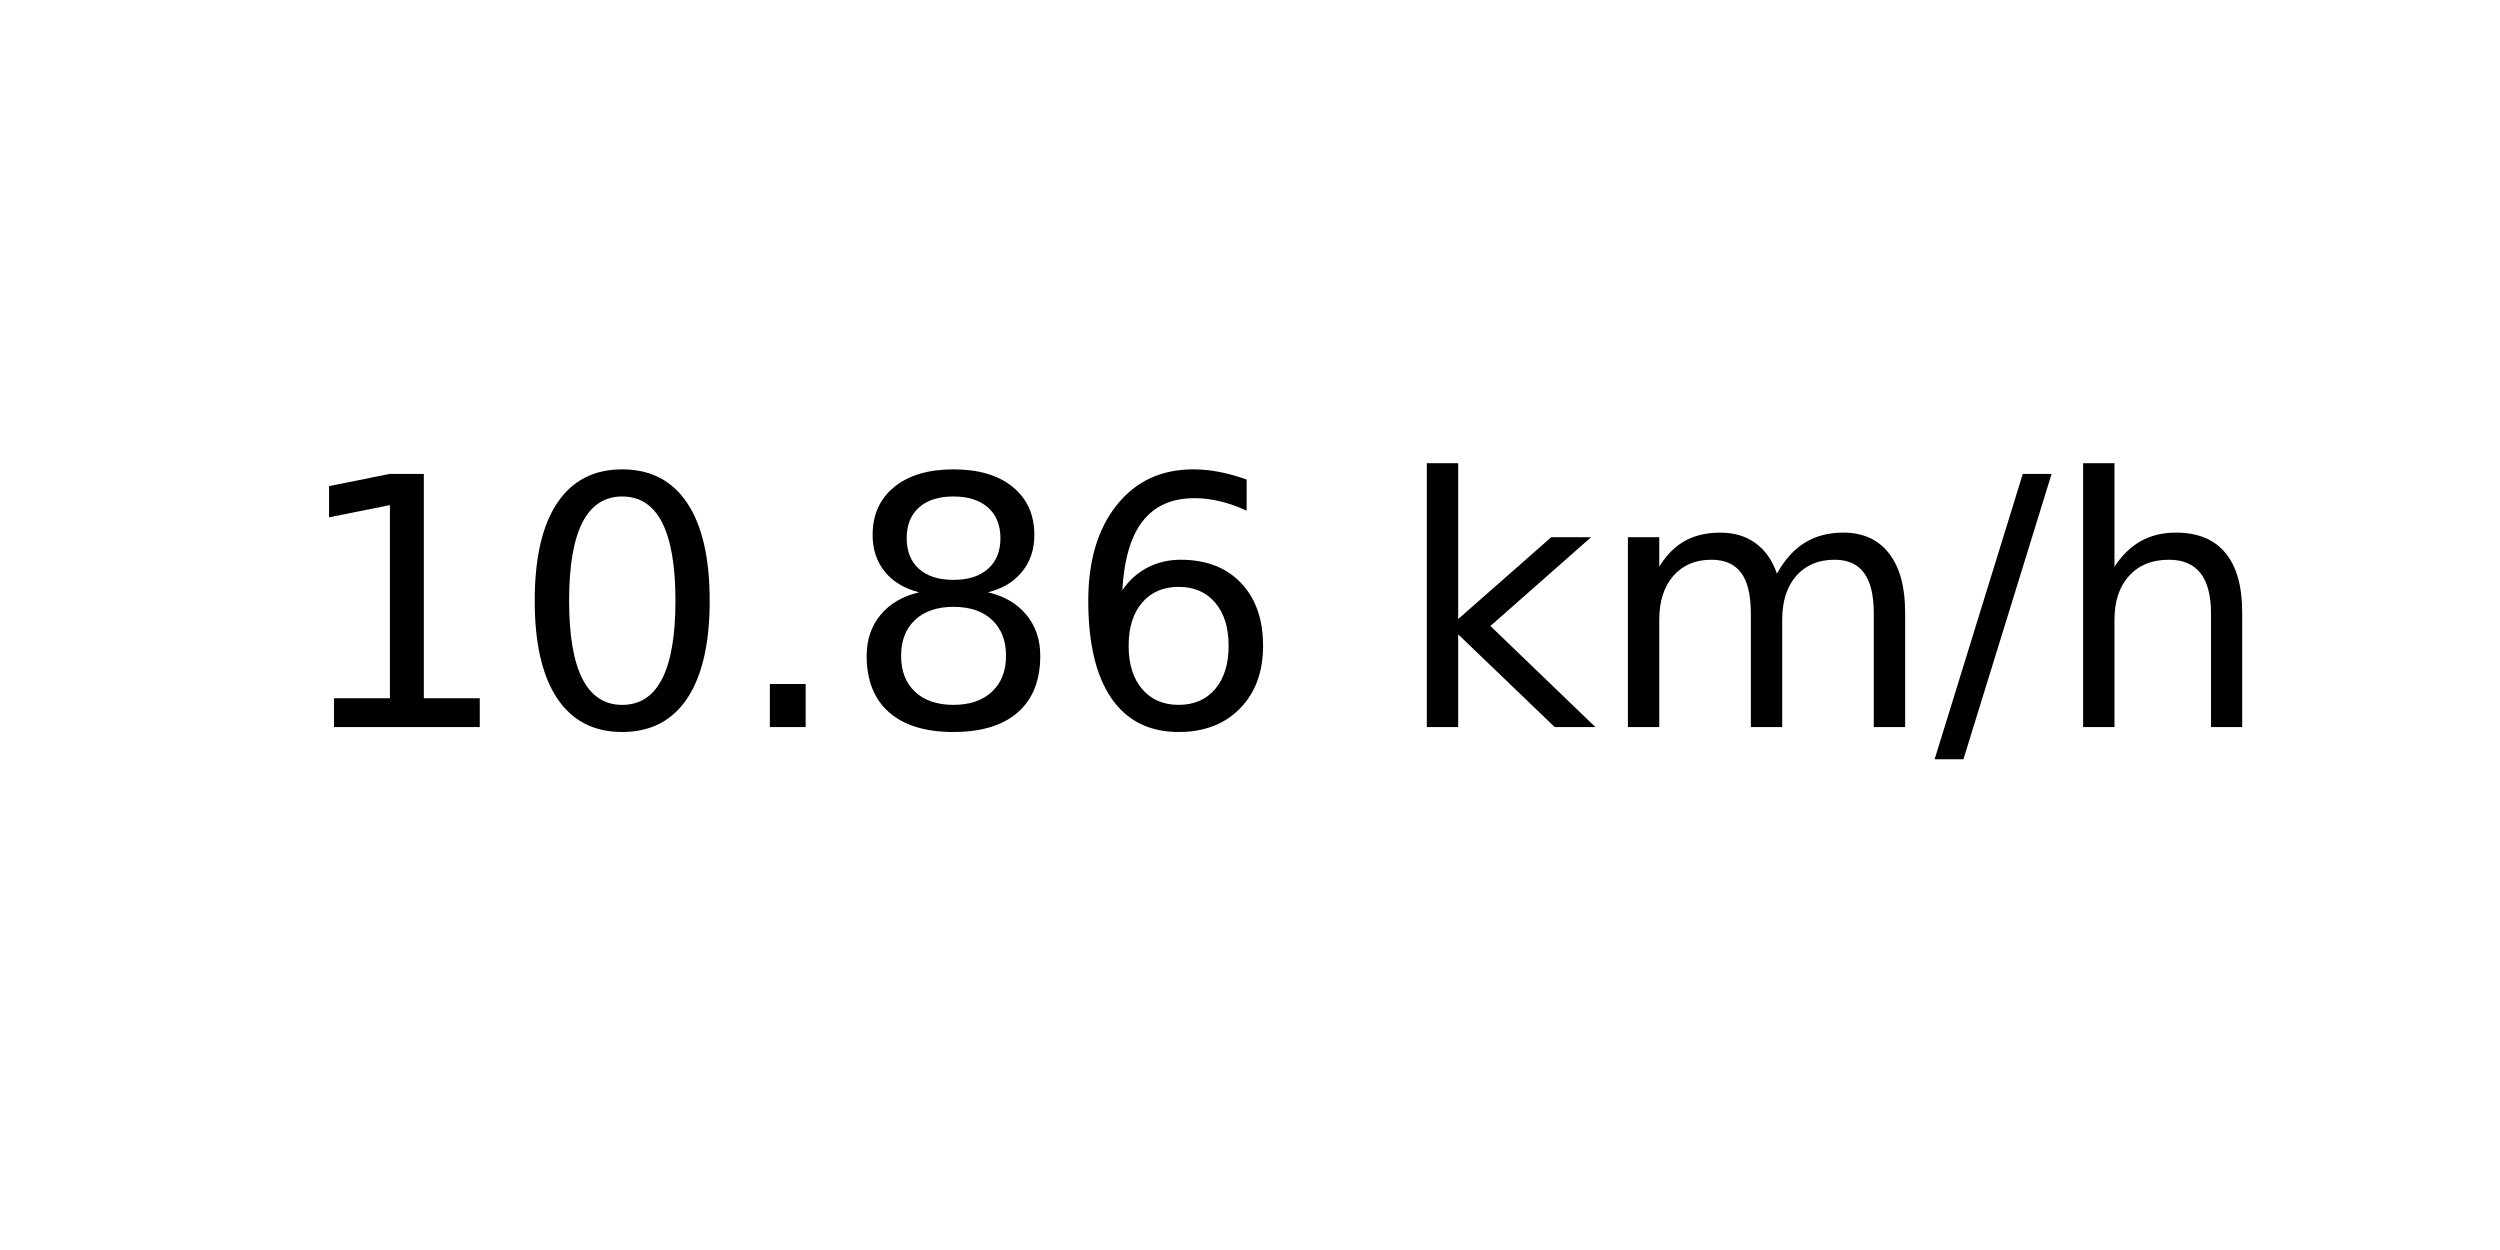
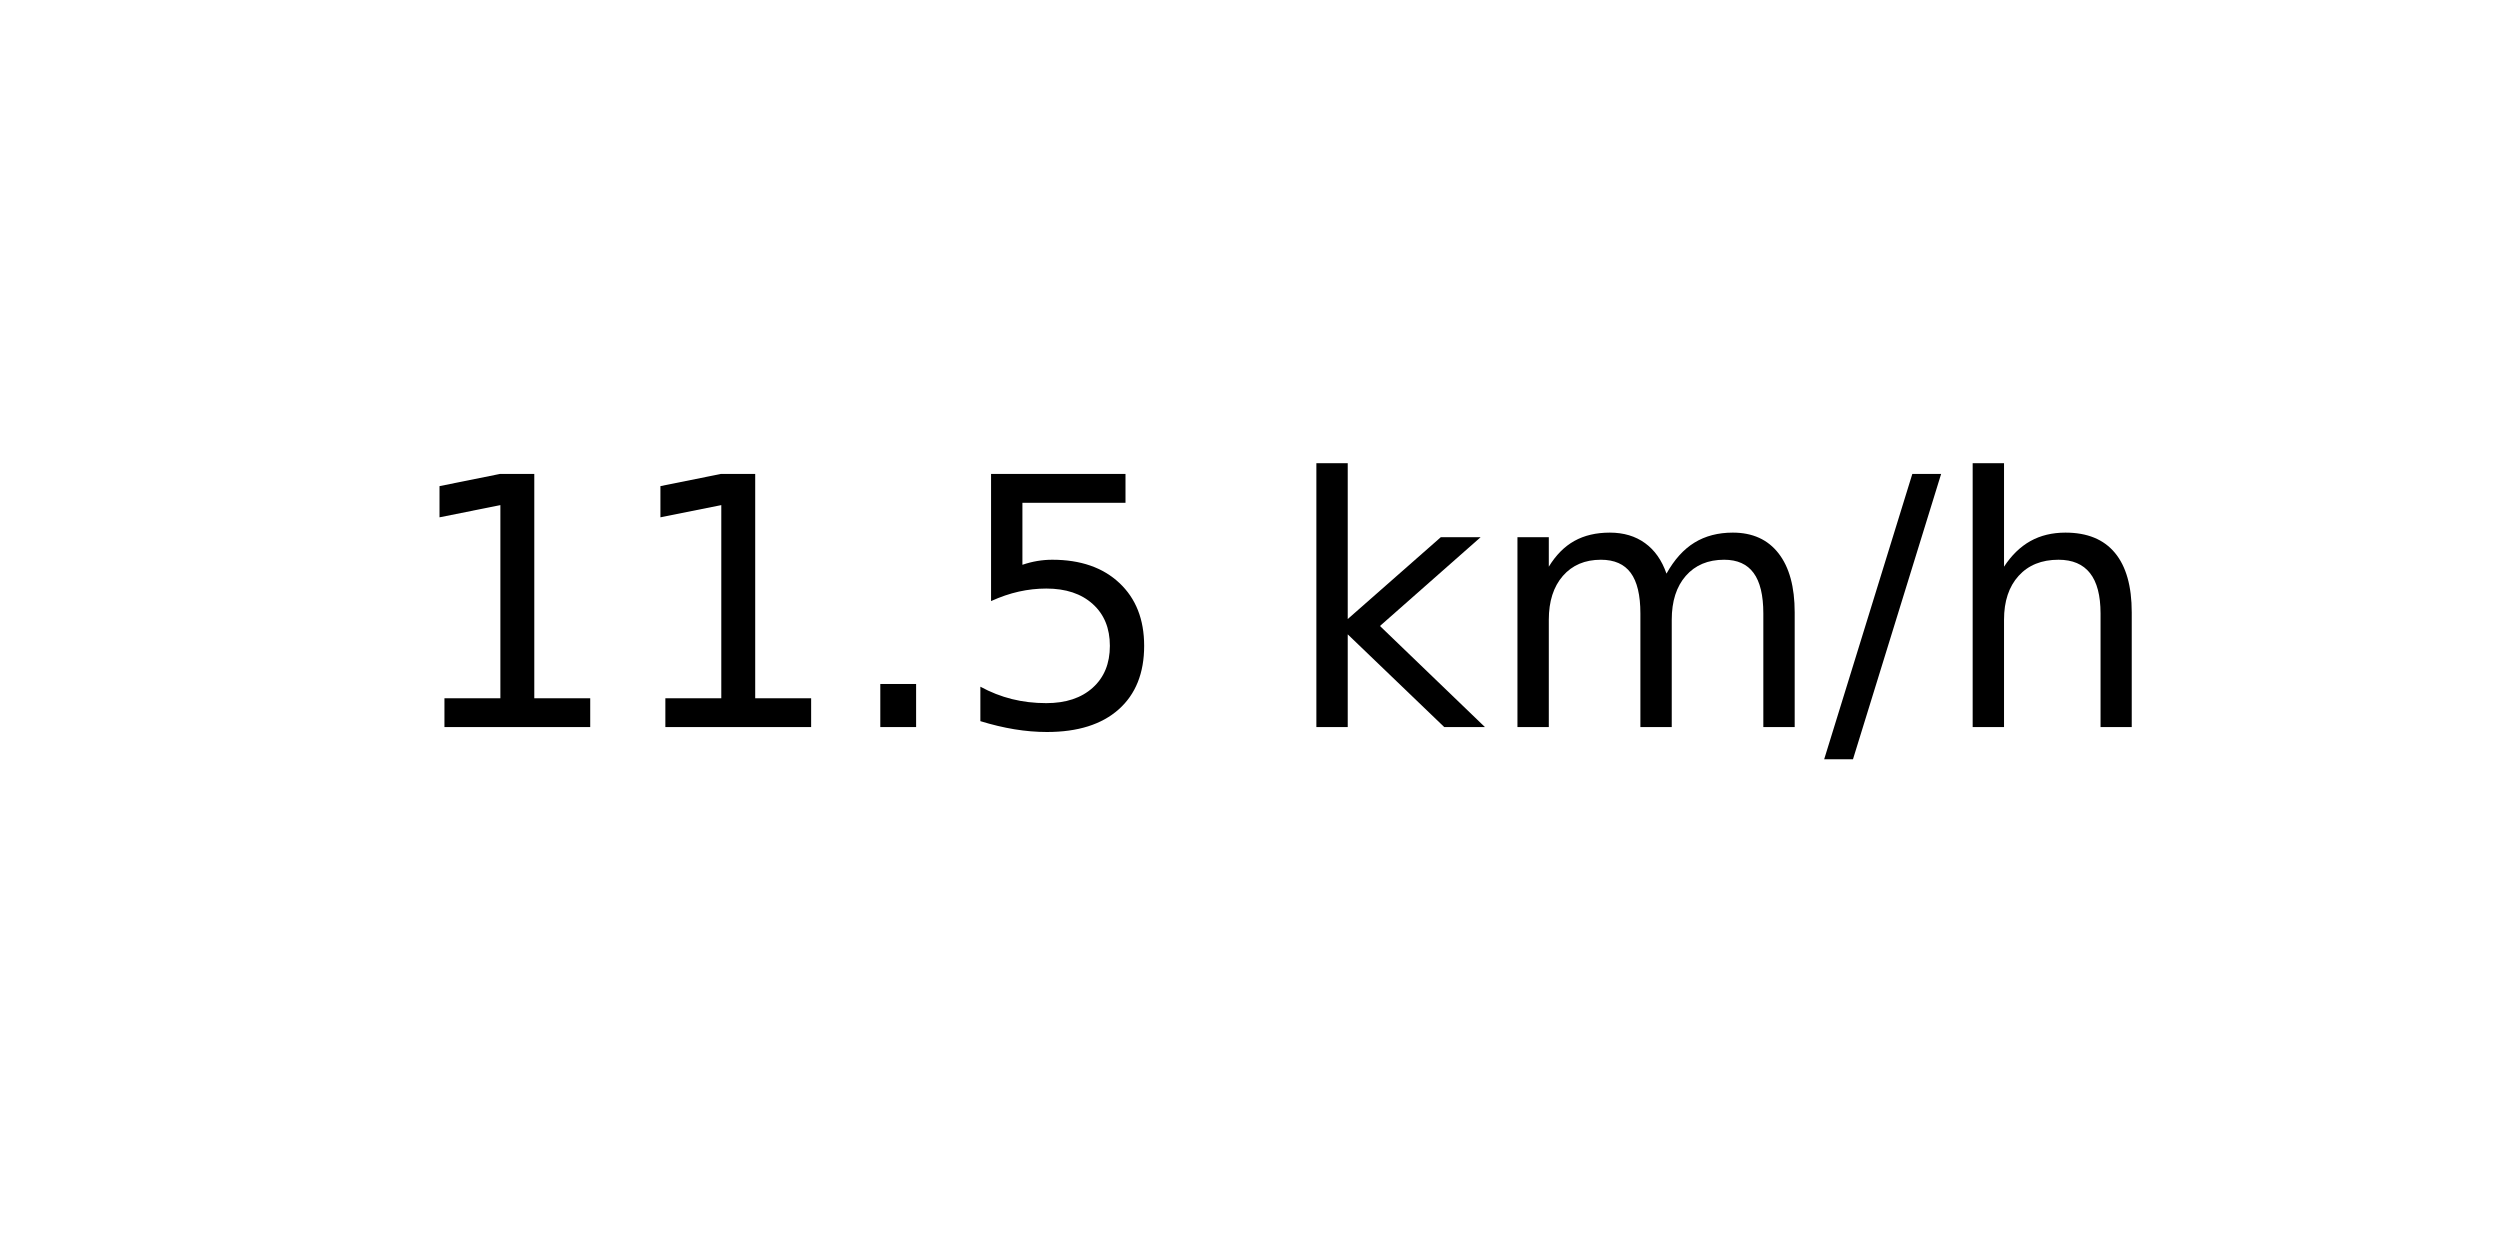
<svg xmlns="http://www.w3.org/2000/svg" xmlns:xlink="http://www.w3.org/1999/xlink" width="72pt" height="36pt" viewBox="0 0 72 36" version="1.1">
  <defs>
    <style type="text/css">*{stroke-linejoin: round; stroke-linecap: butt}</style>
  </defs>
  <g id="figure_1">
    <g id="axes_1">
      <g id="text_1">
-         <g transform="translate(8.378125 20.93937) scale(0.1 -0.1)">
+         <g transform="translate(11.55937 20.93937) scale(0.1 -0.1)">
          <defs>
            <path id="DejaVuSans-31" d="M 794 531  L 1825 531  L 1825 4091  L 703 3866  L 703 4441  L 1819 4666  L 2450 4666  L 2450 531  L 3481 531  L 3481 0  L 794 0  L 794 531  z " transform="scale(0.015625)" />
-             <path id="DejaVuSans-30" d="M 2034 4250  Q 1547 4250 1301 3770  Q 1056 3291 1056 2328  Q 1056 1369 1301 889  Q 1547 409 2034 409  Q 2525 409 2770 889  Q 3016 1369 3016 2328  Q 3016 3291 2770 3770  Q 2525 4250 2034 4250  z M 2034 4750  Q 2819 4750 3233 4129  Q 3647 3509 3647 2328  Q 3647 1150 3233 529  Q 2819 -91 2034 -91  Q 1250 -91 836 529  Q 422 1150 422 2328  Q 422 3509 836 4129  Q 1250 4750 2034 4750  z " transform="scale(0.015625)" />
            <path id="DejaVuSans-2e" d="M 684 794  L 1344 794  L 1344 0  L 684 0  L 684 794  z " transform="scale(0.015625)" />
-             <path id="DejaVuSans-38" d="M 2034 2216  Q 1584 2216 1326 1975  Q 1069 1734 1069 1313  Q 1069 891 1326 650  Q 1584 409 2034 409  Q 2484 409 2743 651  Q 3003 894 3003 1313  Q 3003 1734 2745 1975  Q 2488 2216 2034 2216  z M 1403 2484  Q 997 2584 770 2862  Q 544 3141 544 3541  Q 544 4100 942 4425  Q 1341 4750 2034 4750  Q 2731 4750 3128 4425  Q 3525 4100 3525 3541  Q 3525 3141 3298 2862  Q 3072 2584 2669 2484  Q 3125 2378 3379 2068  Q 3634 1759 3634 1313  Q 3634 634 3220 271  Q 2806 -91 2034 -91  Q 1263 -91 848 271  Q 434 634 434 1313  Q 434 1759 690 2068  Q 947 2378 1403 2484  z M 1172 3481  Q 1172 3119 1398 2916  Q 1625 2713 2034 2713  Q 2441 2713 2670 2916  Q 2900 3119 2900 3481  Q 2900 3844 2670 4047  Q 2441 4250 2034 4250  Q 1625 4250 1398 4047  Q 1172 3844 1172 3481  z " transform="scale(0.015625)" />
-             <path id="DejaVuSans-36" d="M 2113 2584  Q 1688 2584 1439 2293  Q 1191 2003 1191 1497  Q 1191 994 1439 701  Q 1688 409 2113 409  Q 2538 409 2786 701  Q 3034 994 3034 1497  Q 3034 2003 2786 2293  Q 2538 2584 2113 2584  z M 3366 4563  L 3366 3988  Q 3128 4100 2886 4159  Q 2644 4219 2406 4219  Q 1781 4219 1451 3797  Q 1122 3375 1075 2522  Q 1259 2794 1537 2939  Q 1816 3084 2150 3084  Q 2853 3084 3261 2657  Q 3669 2231 3669 1497  Q 3669 778 3244 343  Q 2819 -91 2113 -91  Q 1303 -91 875 529  Q 447 1150 447 2328  Q 447 3434 972 4092  Q 1497 4750 2381 4750  Q 2619 4750 2861 4703  Q 3103 4656 3366 4563  z " transform="scale(0.015625)" />
+             <path id="DejaVuSans-35" d="M 691 4666  L 3169 4666  L 3169 4134  L 1269 4134  L 1269 2991  Q 1406 3038 1543 3061  Q 1681 3084 1819 3084  Q 2600 3084 3056 2656  Q 3513 2228 3513 1497  Q 3513 744 3044 326  Q 2575 -91 1722 -91  Q 1428 -91 1123 -41  Q 819 9 494 109  L 494 744  Q 775 591 1075 516  Q 1375 441 1709 441  Q 2250 441 2565 725  Q 2881 1009 2881 1497  Q 2881 1984 2565 2268  Q 2250 2553 1709 2553  Q 1456 2553 1204 2497  Q 953 2441 691 2322  L 691 4666  z " transform="scale(0.015625)" />
            <path id="DejaVuSans-20" transform="scale(0.015625)" />
            <path id="DejaVuSans-6b" d="M 581 4863  L 1159 4863  L 1159 1991  L 2875 3500  L 3609 3500  L 1753 1863  L 3688 0  L 2938 0  L 1159 1709  L 1159 0  L 581 0  L 581 4863  z " transform="scale(0.015625)" />
            <path id="DejaVuSans-6d" d="M 3328 2828  Q 3544 3216 3844 3400  Q 4144 3584 4550 3584  Q 5097 3584 5394 3201  Q 5691 2819 5691 2113  L 5691 0  L 5113 0  L 5113 2094  Q 5113 2597 4934 2840  Q 4756 3084 4391 3084  Q 3944 3084 3684 2787  Q 3425 2491 3425 1978  L 3425 0  L 2847 0  L 2847 2094  Q 2847 2600 2669 2842  Q 2491 3084 2119 3084  Q 1678 3084 1418 2786  Q 1159 2488 1159 1978  L 1159 0  L 581 0  L 581 3500  L 1159 3500  L 1159 2956  Q 1356 3278 1631 3431  Q 1906 3584 2284 3584  Q 2666 3584 2933 3390  Q 3200 3197 3328 2828  z " transform="scale(0.015625)" />
            <path id="DejaVuSans-2f" d="M 1625 4666  L 2156 4666  L 531 -594  L 0 -594  L 1625 4666  z " transform="scale(0.015625)" />
            <path id="DejaVuSans-68" d="M 3513 2113  L 3513 0  L 2938 0  L 2938 2094  Q 2938 2591 2744 2837  Q 2550 3084 2163 3084  Q 1697 3084 1428 2787  Q 1159 2491 1159 1978  L 1159 0  L 581 0  L 581 4863  L 1159 4863  L 1159 2956  Q 1366 3272 1645 3428  Q 1925 3584 2291 3584  Q 2894 3584 3203 3211  Q 3513 2838 3513 2113  z " transform="scale(0.015625)" />
          </defs>
          <use xlink:href="#DejaVuSans-31" />
-           <use xlink:href="#DejaVuSans-30" x="63.623" />
+           <use xlink:href="#DejaVuSans-31" x="63.623" />
          <use xlink:href="#DejaVuSans-2e" x="127.246" />
-           <use xlink:href="#DejaVuSans-38" x="159.033" />
-           <use xlink:href="#DejaVuSans-36" x="222.656" />
-           <use xlink:href="#DejaVuSans-20" x="286.279" />
-           <use xlink:href="#DejaVuSans-6b" x="318.066" />
-           <use xlink:href="#DejaVuSans-6d" x="375.977" />
-           <use xlink:href="#DejaVuSans-2f" x="473.389" />
-           <use xlink:href="#DejaVuSans-68" x="507.08" />
+           <use xlink:href="#DejaVuSans-35" x="159.033" />
+           <use xlink:href="#DejaVuSans-20" x="222.656" />
+           <use xlink:href="#DejaVuSans-6b" x="254.443" />
+           <use xlink:href="#DejaVuSans-6d" x="312.354" />
+           <use xlink:href="#DejaVuSans-2f" x="409.766" />
+           <use xlink:href="#DejaVuSans-68" x="443.457" />
        </g>
      </g>
    </g>
  </g>
</svg>
